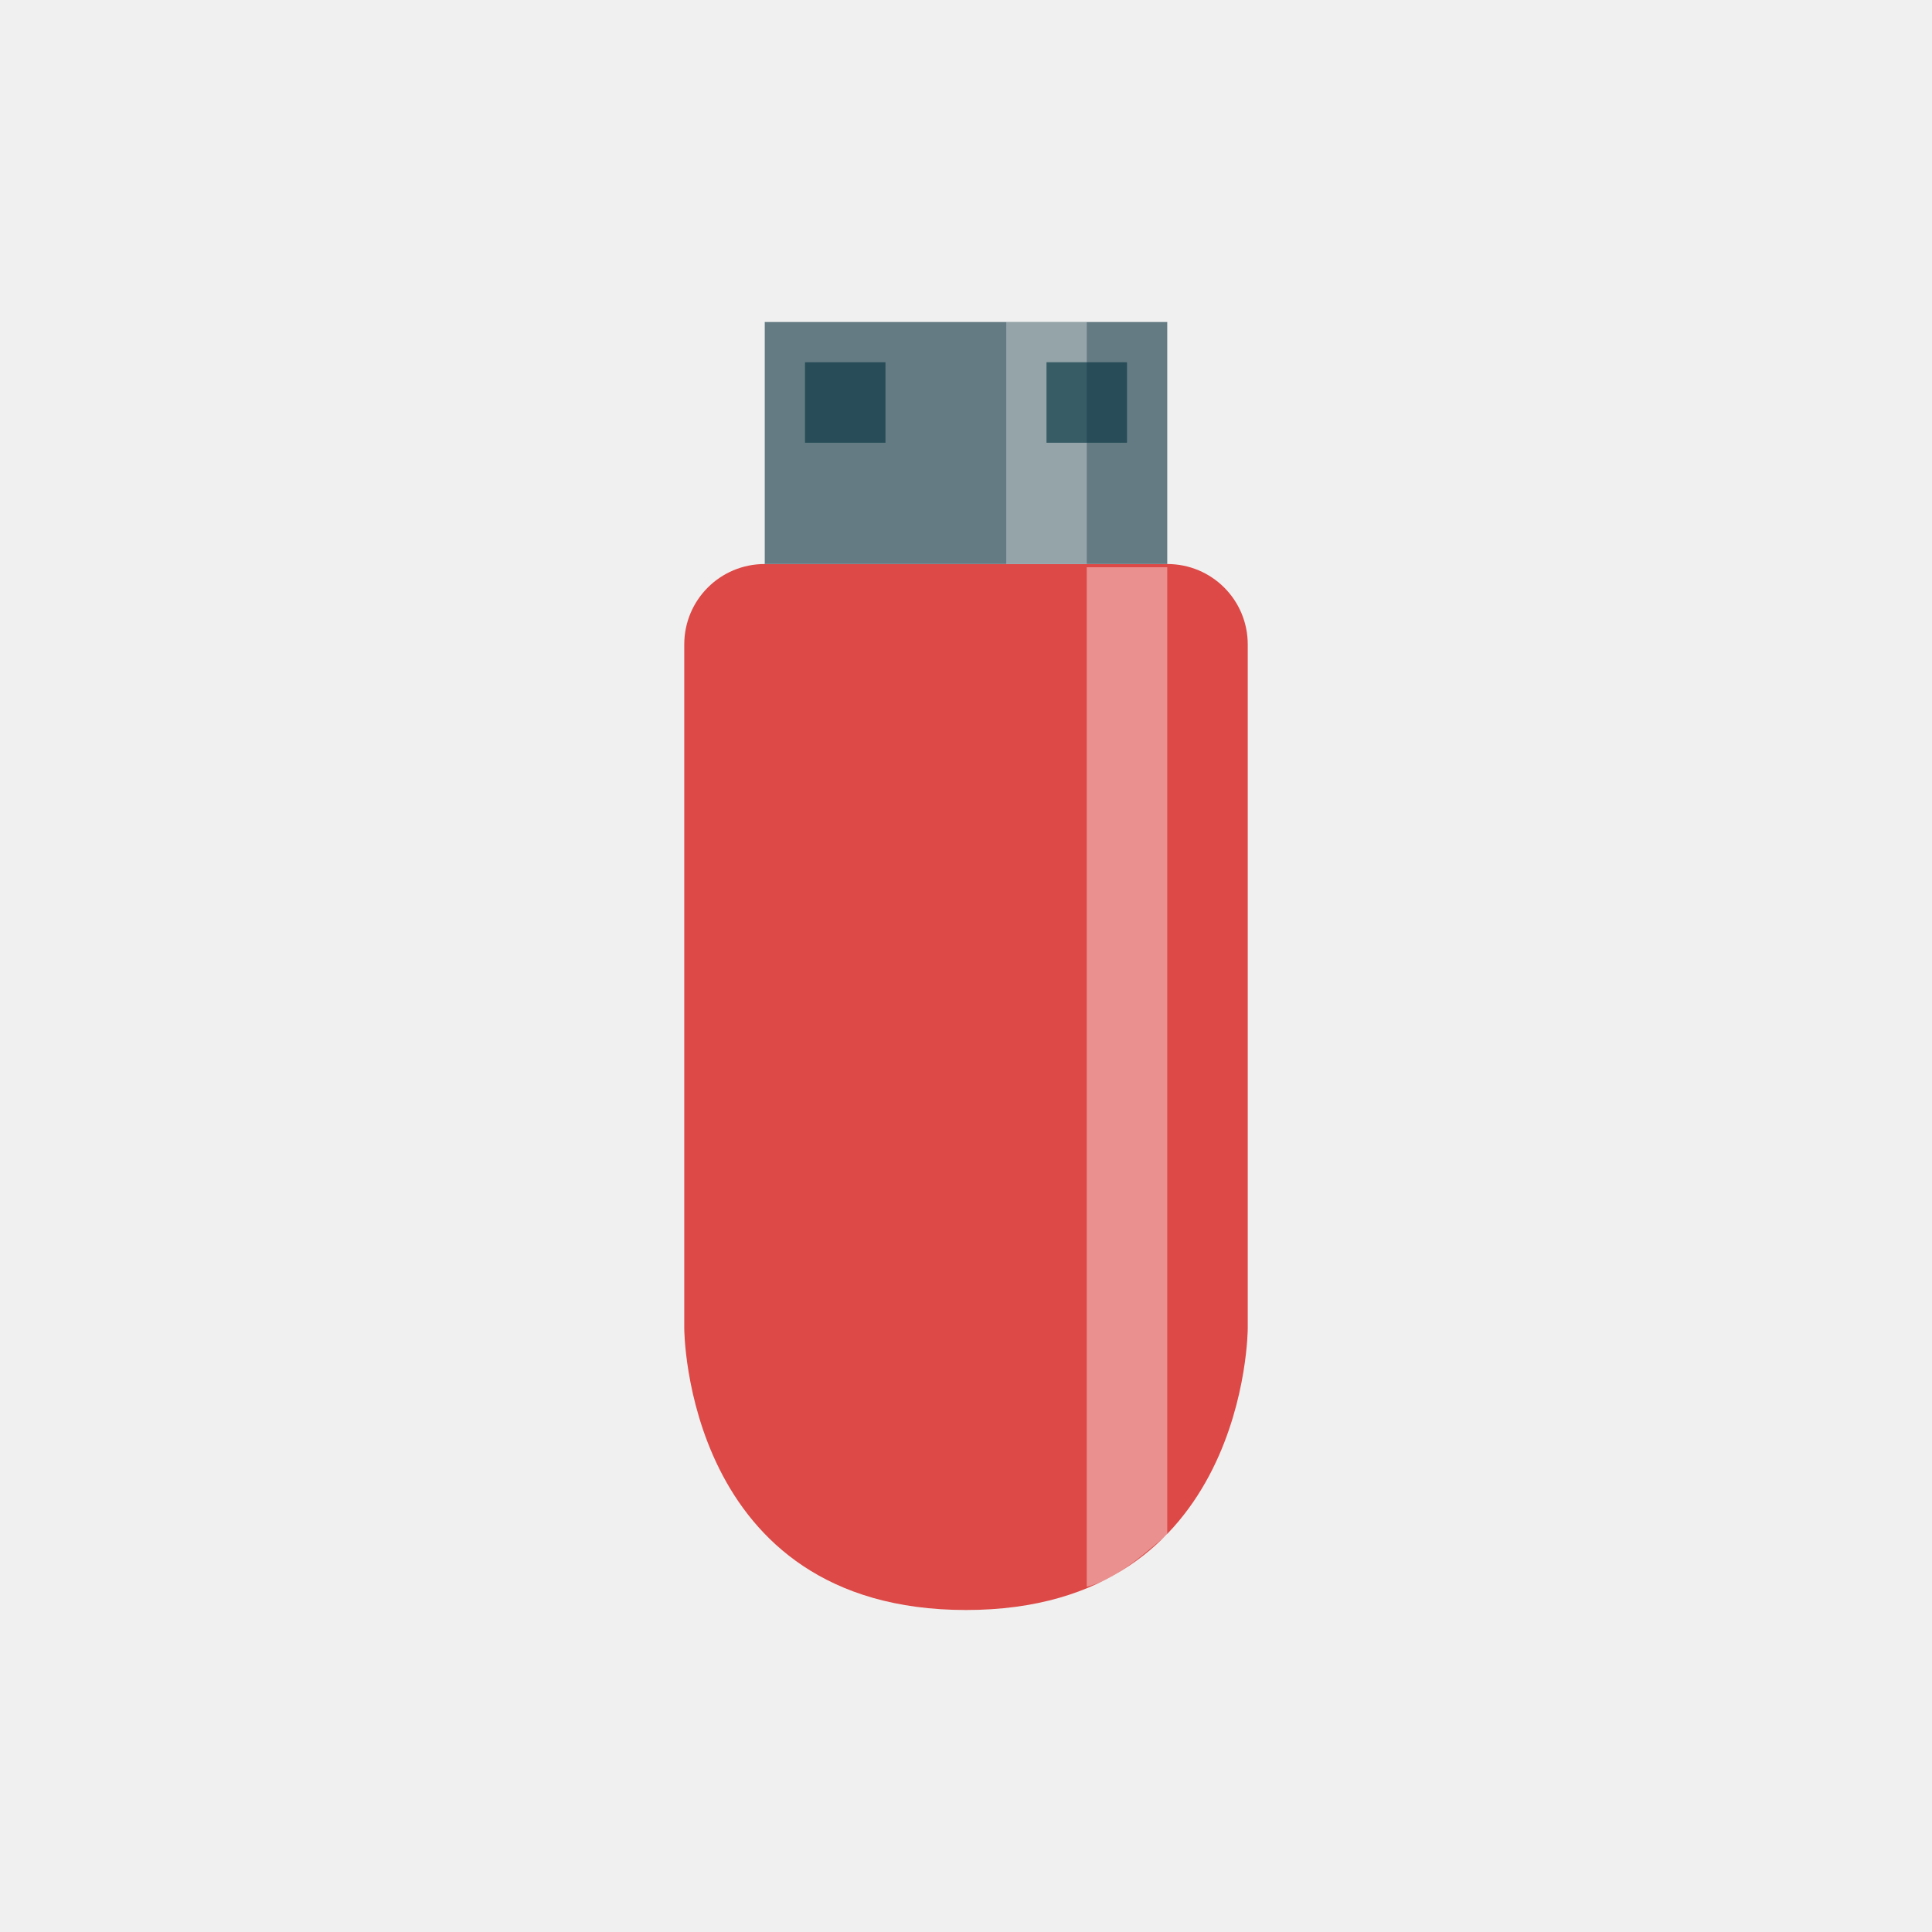
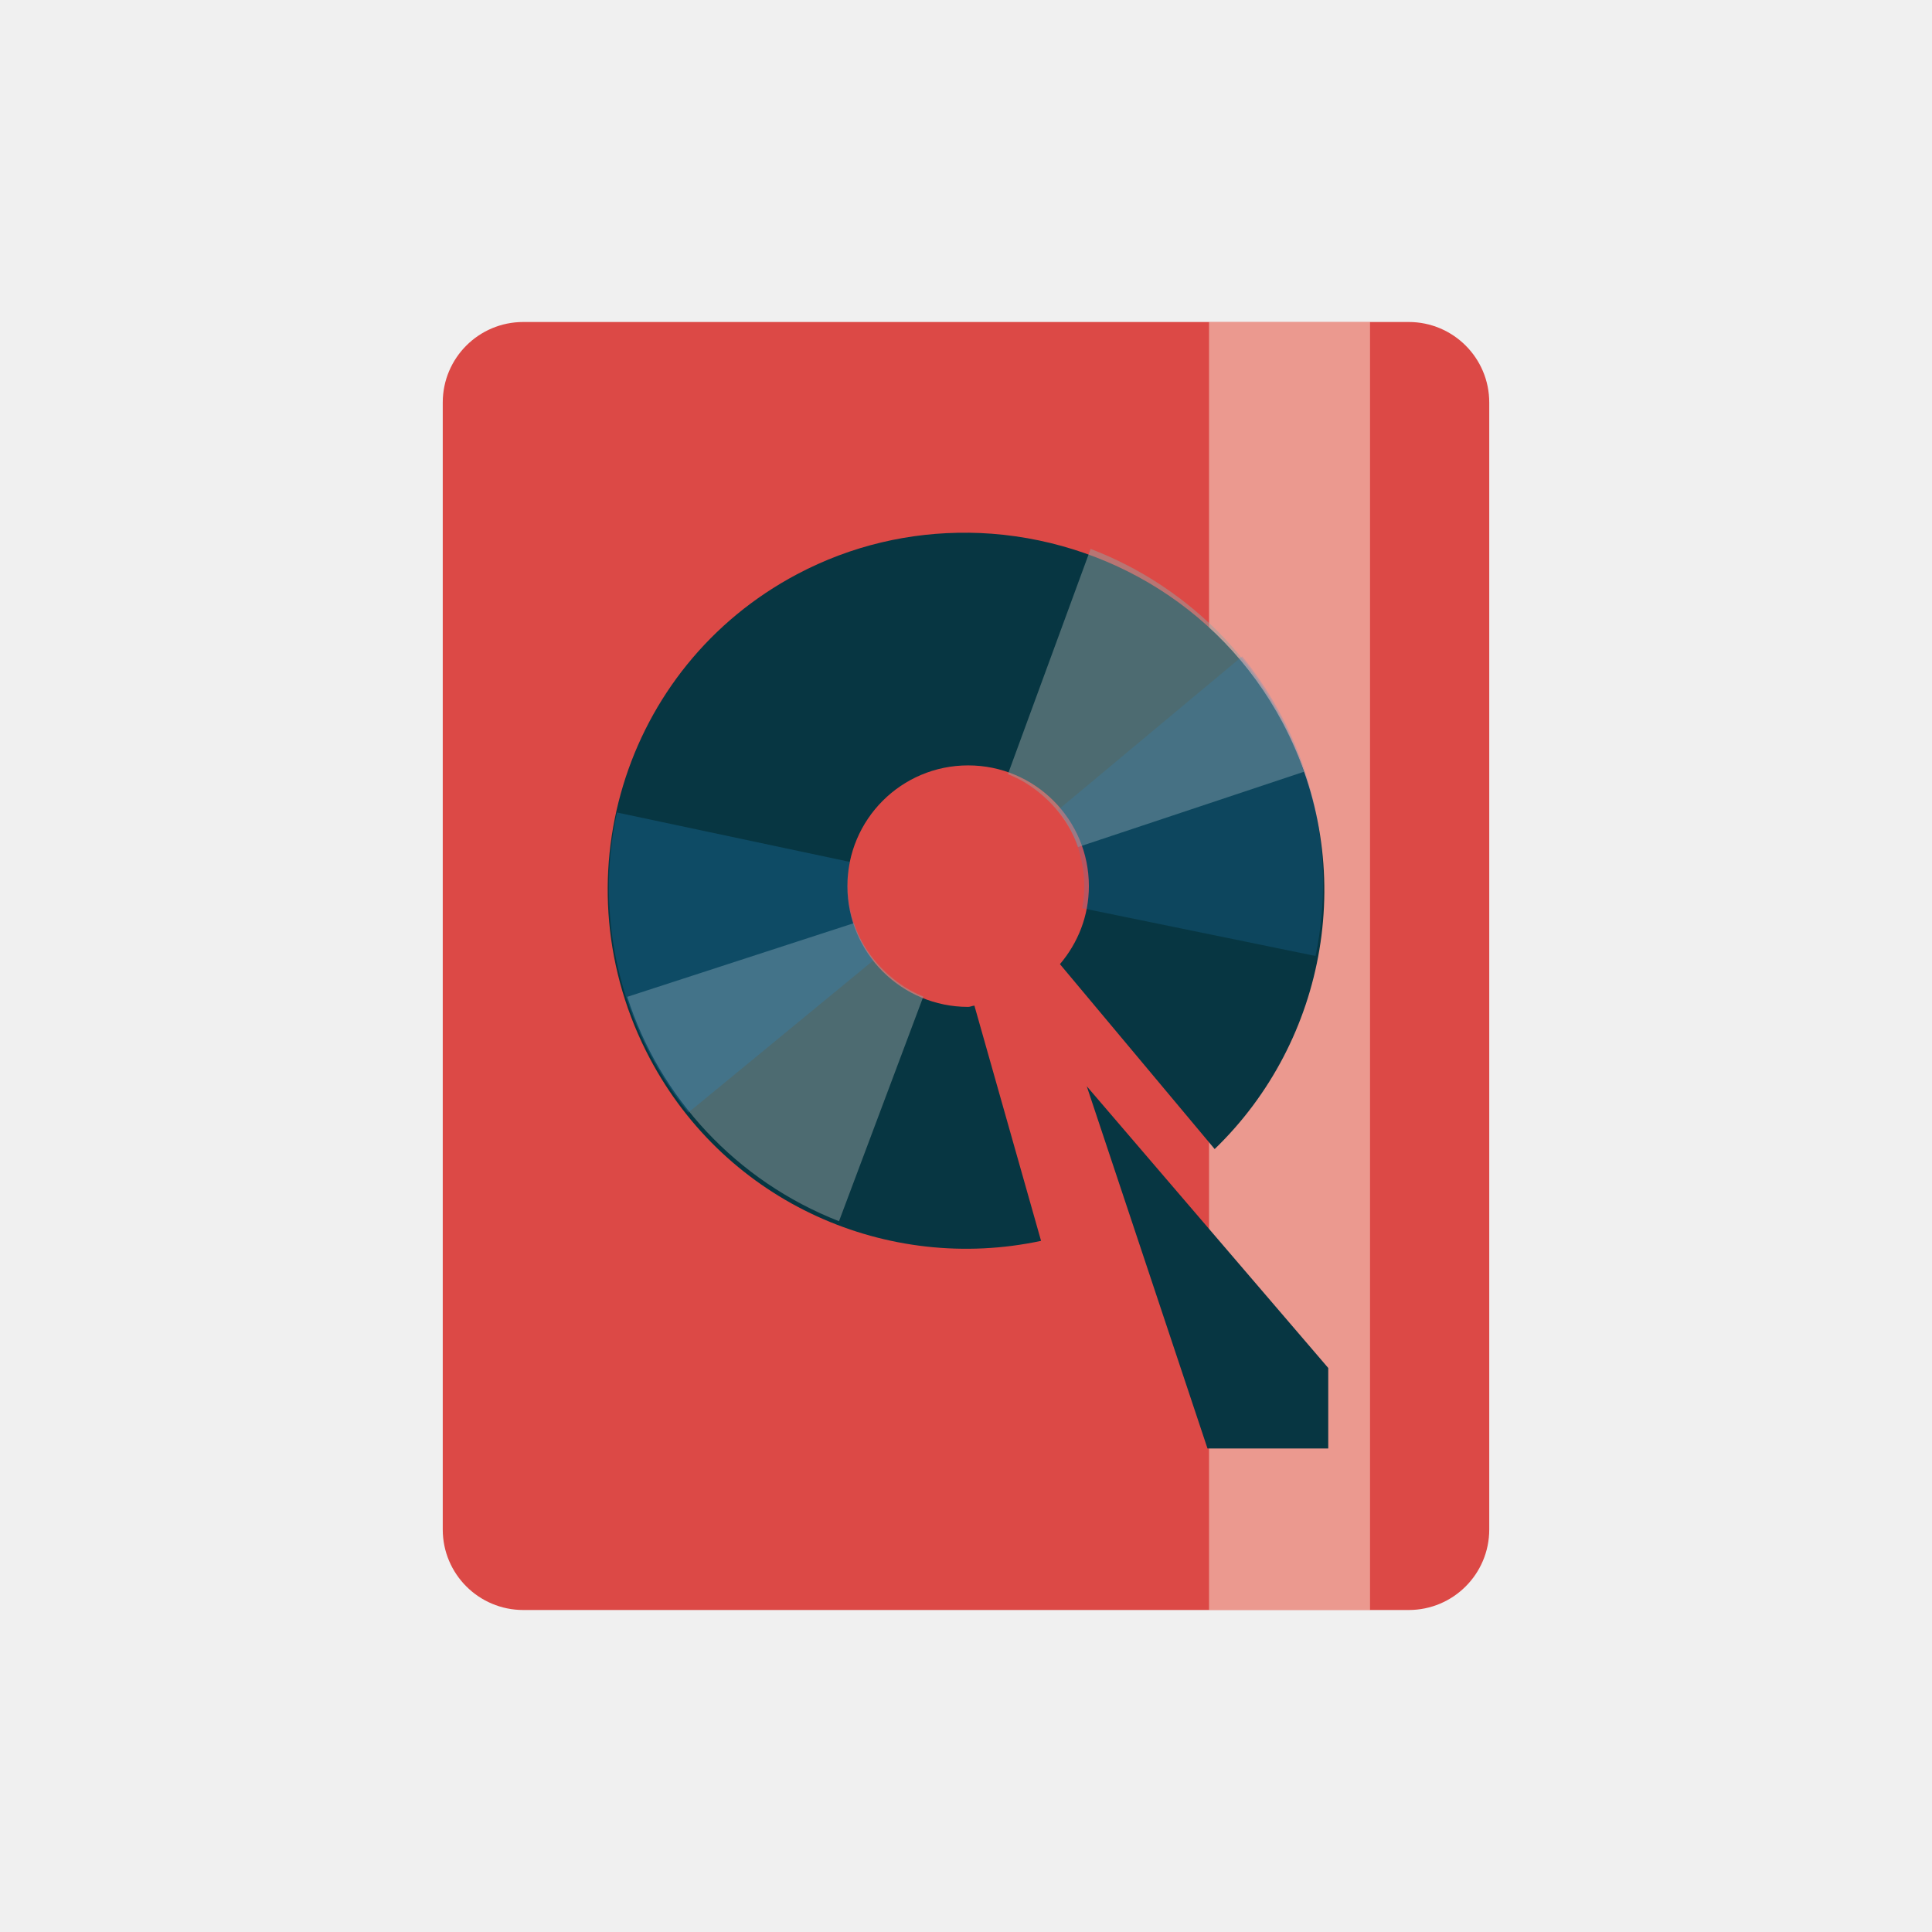
<svg xmlns="http://www.w3.org/2000/svg" viewBox="0 0 48 48" id="svg2" version="1.1" width="100%" height="100%">
-   <defs id="defs10" />
-   <path style="fill:#dc4946;fill-opacity:1;stroke:none" d="m 24,40 c 7,0 7,-7 7,-7 l 0,-16.987 c 0,-1.108 -0.892,-2 -2,-2 l -10,0 c -1.108,0 -2,0.892 -2,2 L 17,33 c 0,0 0,7 7,7 z" id="rect2991" />
-   <path style="opacity:0.394;fill:#ffffff;fill-opacity:1;stroke:none" d="m 27,39.426 0,-25.333 2,0 0,24.04 c -0.526,0.411 -1.186,1.075 -2,1.292 z" id="rect3761" />
-   <rect style="fill:#657b83;fill-opacity:1;stroke:none" id="rect3763" width="10" height="6.013" x="19" y="-14.013" transform="scale(1,-1)" />
-   <rect style="opacity:0.311;fill:#ffffff;fill-opacity:1;stroke:none" id="rect3765" width="2" height="6.013" x="25" y="-14.013" transform="scale(1,-1)" />
-   <rect style="opacity:0.654;fill:#073642;fill-opacity:1;stroke:none" id="rect3767" width="2" height="2" x="20" y="-11" transform="scale(1,-1)" />
-   <rect style="opacity:0.654;fill:#073642;fill-opacity:1;stroke:none" id="rect3769" width="2" height="2" x="26" y="-11" transform="scale(1,-1)" />
+   <defs id="defs30" />
+   <rect style="fill:#dc4946;fill-opacity:1;stroke:none" id="rect3011" width="26" height="32" x="11" y="8" ry="2" />
+   <rect style="opacity:0.464;fill:#fdf6e3;fill-opacity:1;stroke:none" id="rect3781" width="4" height="32" x="30.038" y="8" />
+   <path style="fill:#073642;fill-opacity:1" d="m 24.052,13.236 c -1.436,-0.015 -2.892,0.312 -4.25,1.031 -4.346,2.303 -5.959,7.686 -3.656,12.031 1.909,3.602 5.92,5.343 9.719,4.531 l -1.656,-5.844 c -0.054,0.003 -0.101,0.031 -0.156,0.031 -1.657,0 -3,-1.343 -3,-3 0,-1.657 1.343,-3 3,-3 1.657,0 3,1.343 3,3 0,0.741 -0.274,1.414 -0.719,1.938 l 3.844,4.594 c 2.787,-2.689 3.591,-7.001 1.688,-10.594 -1.583,-2.988 -4.653,-4.686 -7.812,-4.719 z" id="path6" />
+   <path style="fill:#073642;fill-opacity:1;stroke:none" d="m 27,26.987 3,9 3,0 0,-2 z" id="path3879" />
+   <path style="opacity:0.495;fill:#93a1a1;fill-opacity:1" d="m 15.584,24.766 c 0.798,2.501 2.709,4.576 5.261,5.575 l 2.095,-5.582 c -0.303,-0.12 -0.575,-0.29 -0.835,-0.515 -0.421,-0.363 -0.728,-0.817 -0.893,-1.308 l -5.627,1.83 z" id="path6-5" />
+   <path style="opacity:0.246;fill:#268bd2;fill-opacity:1" d="m 15.328,20.187 c -0.56,2.565 0.058,5.318 1.769,7.458 l 4.605,-3.787 c -0.202,-0.256 -0.353,-0.538 -0.466,-0.864 -0.183,-0.525 -0.222,-1.072 -0.12,-1.58 l -5.788,-1.228 z" id="path6-5-8" />
+   <path style="opacity:0.495;fill:#93a1a1;fill-opacity:1" d="m 32.396,19.174 c -0.815,-2.495 -2.741,-4.557 -5.3,-5.537 l -2.055,5.597 c 0.304,0.118 0.577,0.286 0.839,0.509 0.423,0.36 0.734,0.812 0.903,1.302 l 5.613,-1.87 z" id="path6-5-9" />
+   <path style="opacity:0.19;fill:#268bd2;fill-opacity:1" d="m 32.684,23.751 c 0.542,-2.569 -0.096,-5.317 -1.822,-7.445 l -4.578,3.819 c 0.204,0.254 0.357,0.536 0.472,0.86 0.186,0.523 0.229,1.07 0.131,1.579 l 5.796,1.187 z" id="path6-5-8-1" />
</svg>
